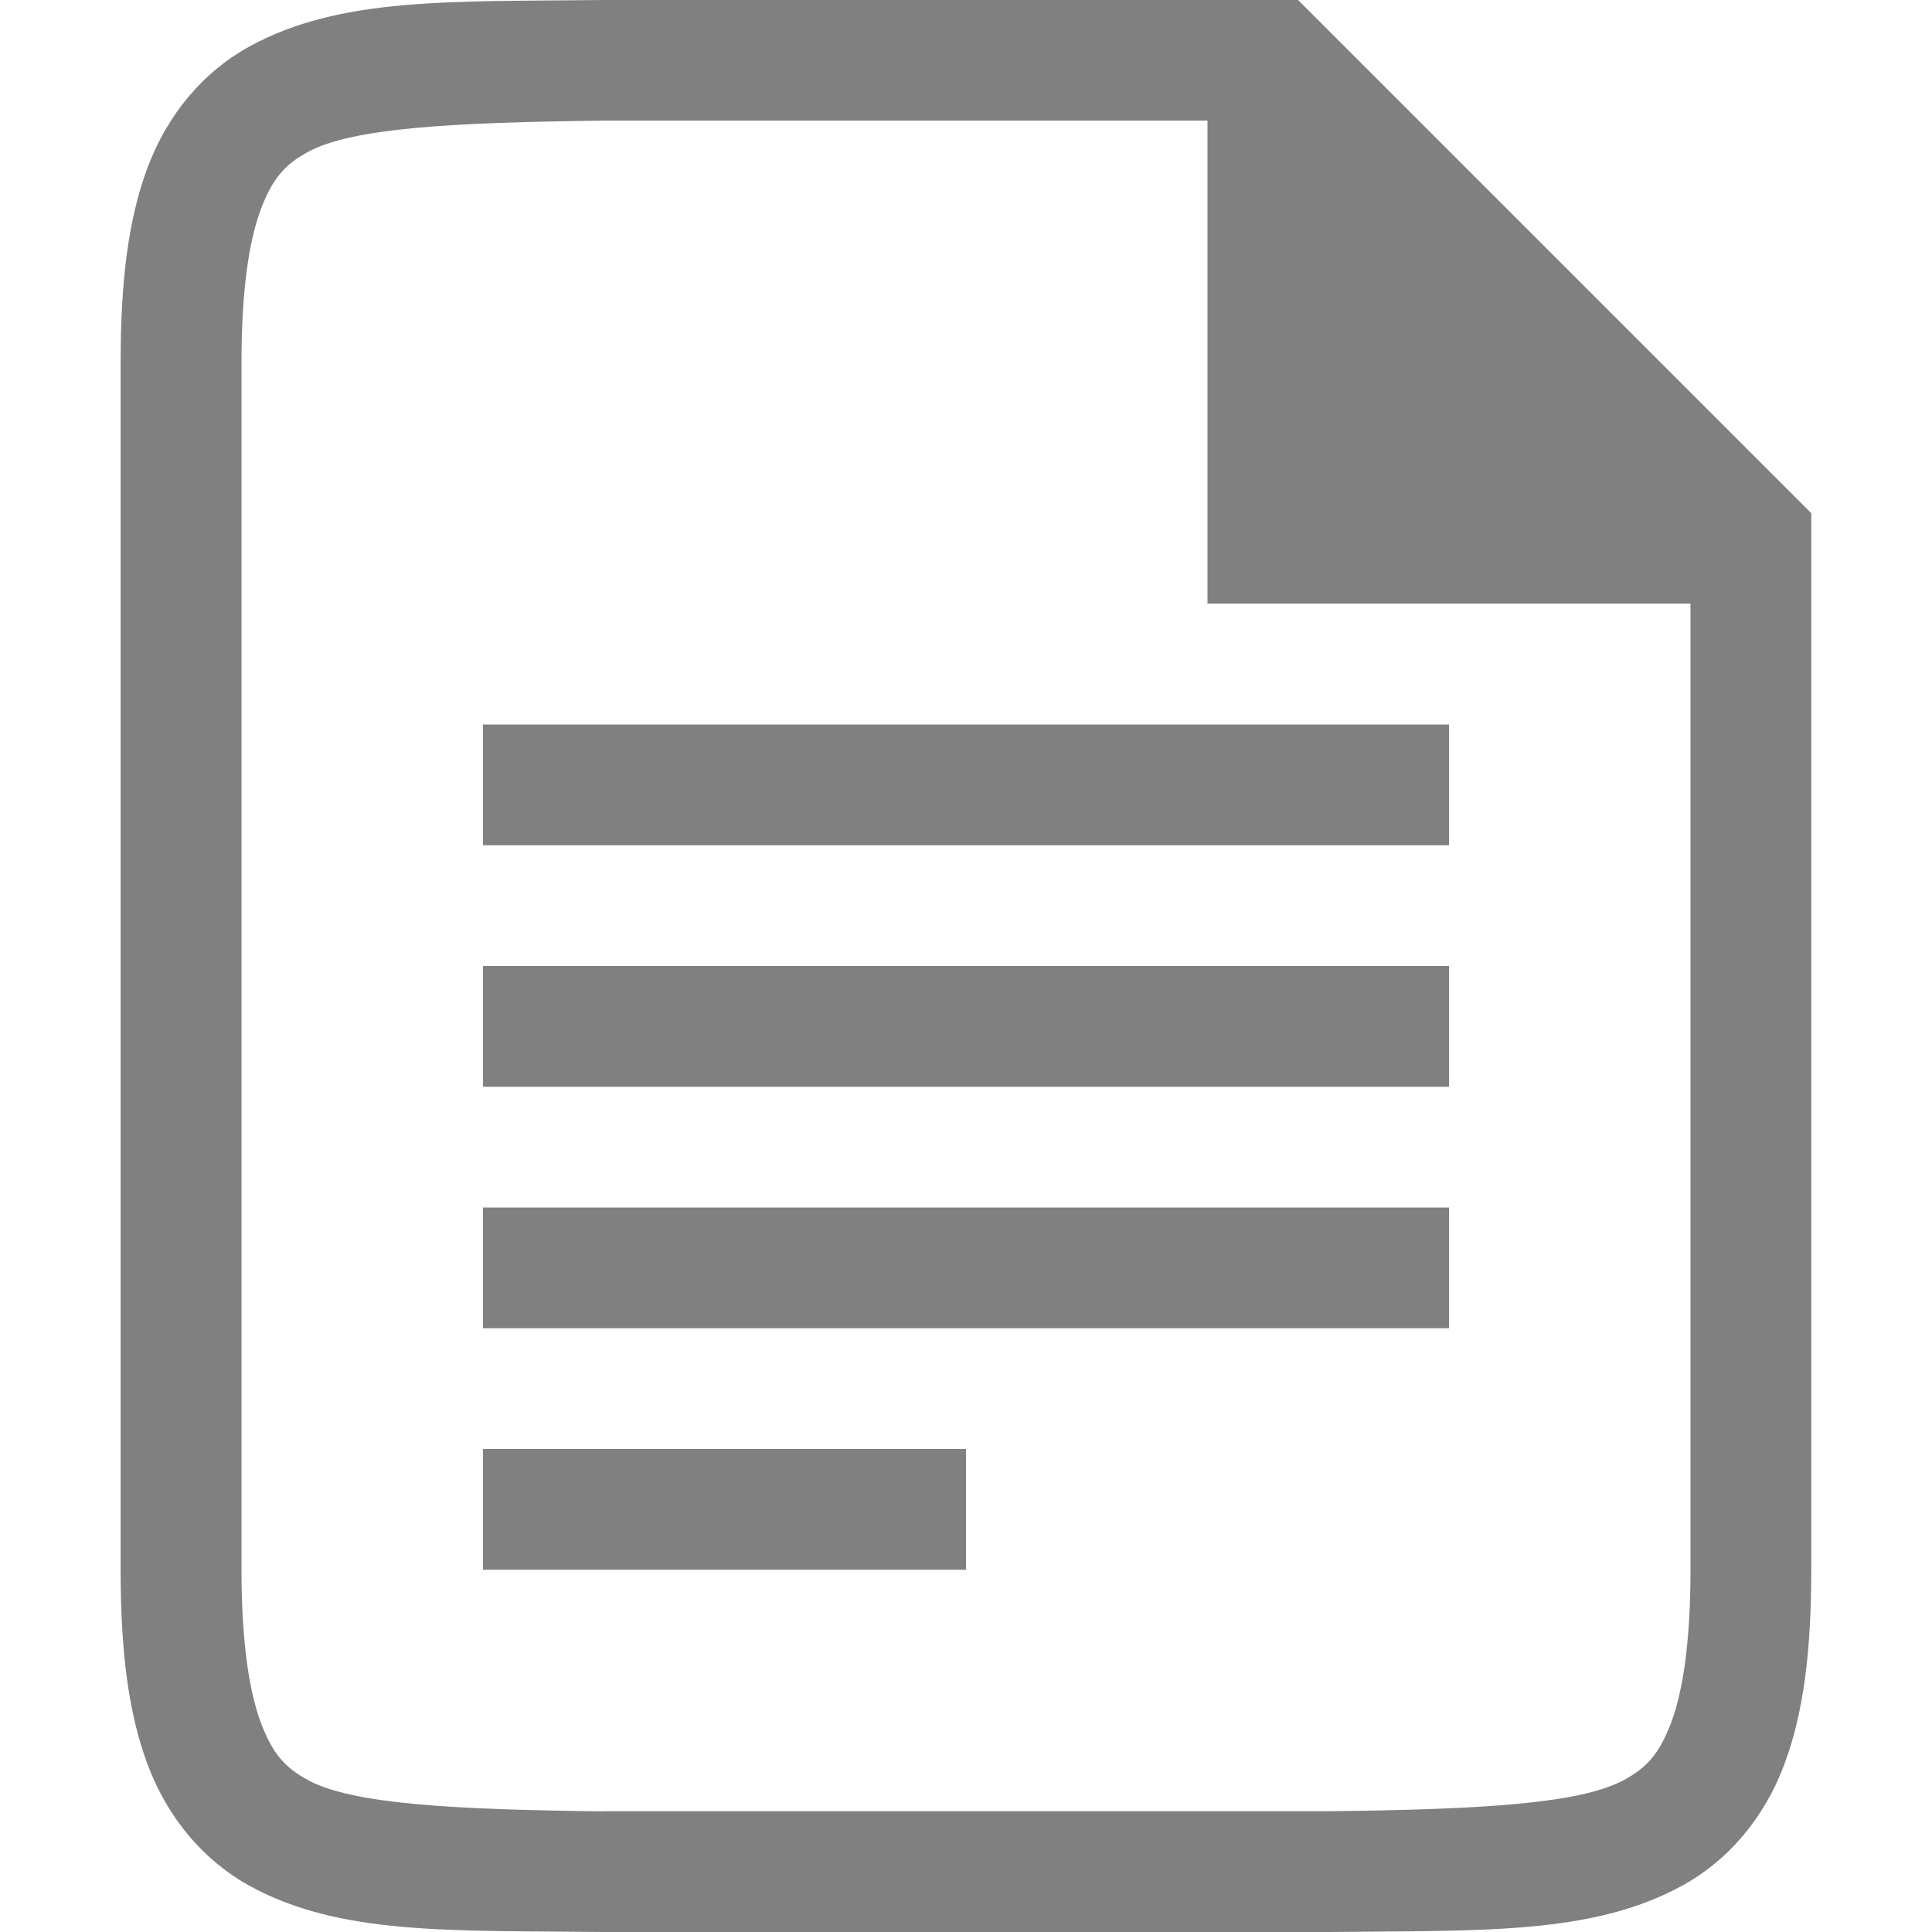
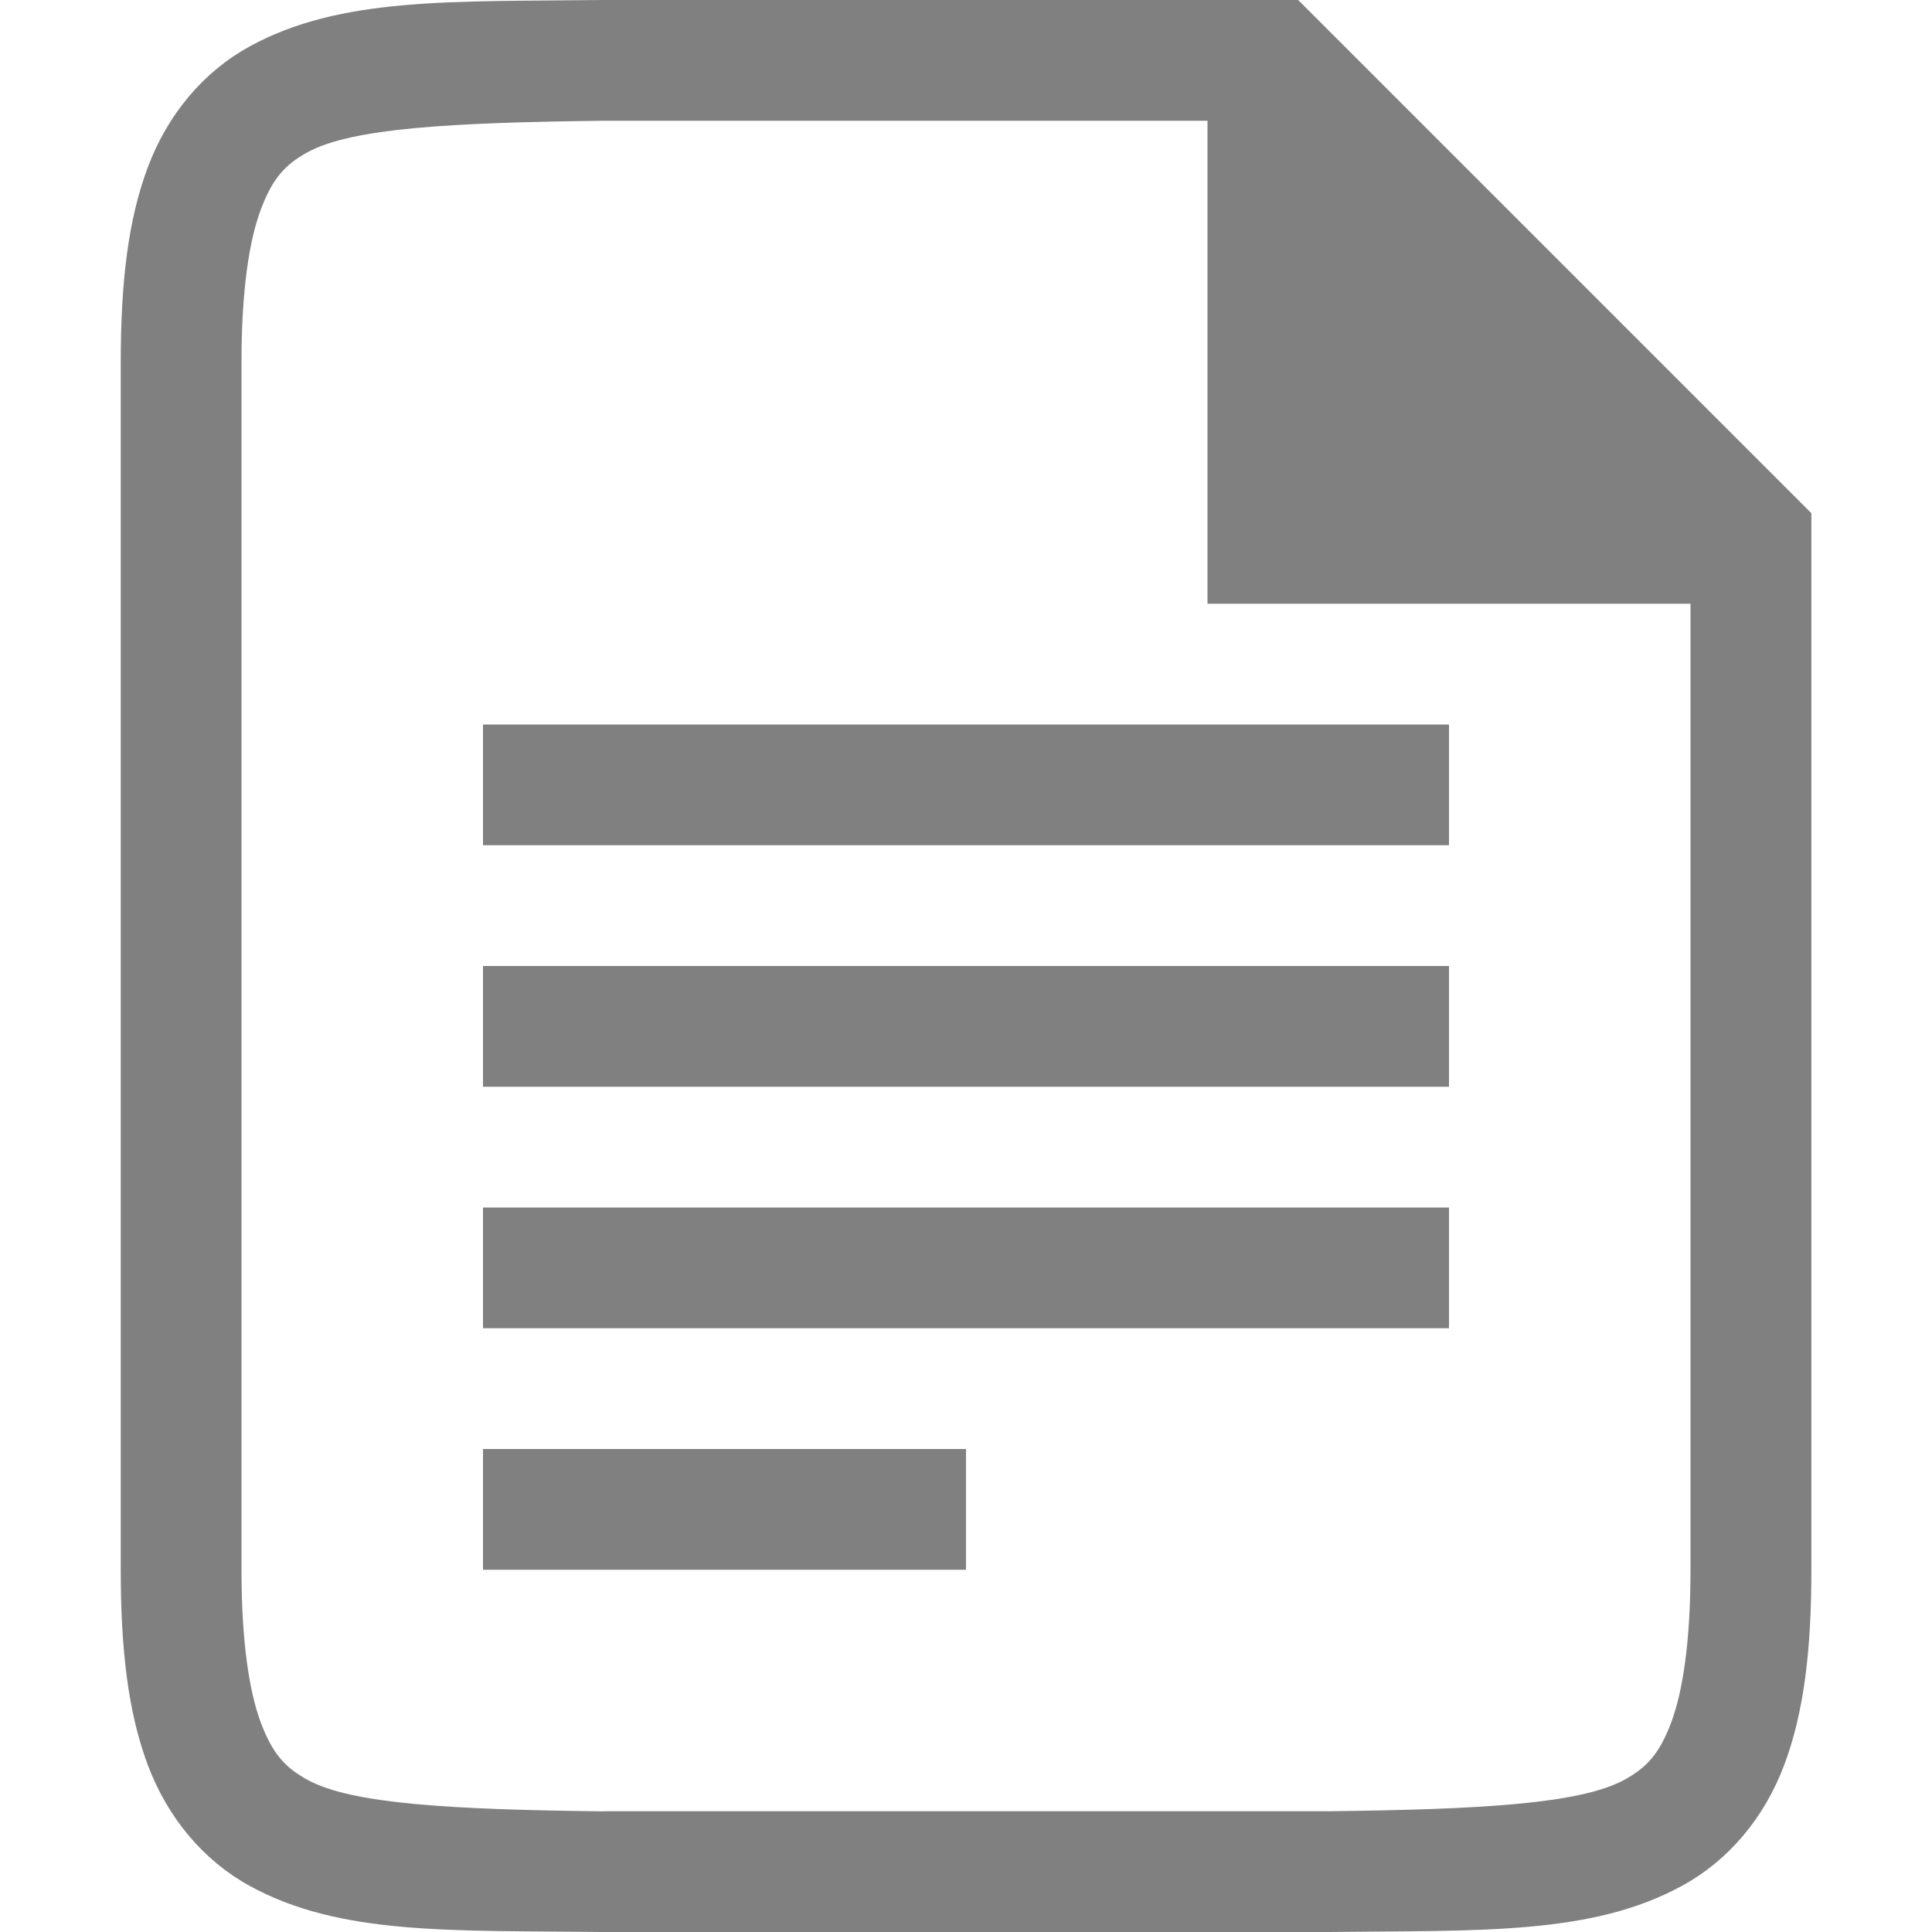
- <svg xmlns="http://www.w3.org/2000/svg" height="16" width="16">
-   <path d="m196.994 596c-1.258-.015-2.179.031-2.932-.385-.376-.208-.673-.559-.838-.998-.165-.439-.225-.96-.225-1.617v-10c0-.658.06-1.179.225-1.617.165-.439.462-.789.838-.996.753-.415 1.674-.372 2.932-.387h.002 5.004.75l4.25 4.25v.75 8c0 .658-.06 1.179-.225 1.617-.165.439-.462.789-.838.996-.753.415-1.674.372-2.932.387h-.002-6.006zm.006-1h6c1.259-.015 2.089-.06 2.455-.262.183-.101.287-.213.385-.473.098-.26.16-.673.16-1.266v-8h-2-2v-4h-4.994-.006c-1.259.015-2.089.06-2.455.262-.183.101-.287.213-.385.473-.098.26-.16.673-.16 1.266v10c0 .592.063 1.006.16 1.266.098.26.201.371.385.473.366.202 1.197.247 2.455.262zm-1-4v-1h8v1zm0-2v-1h8v1zm0-2v-1h8v1zm0 6v-1h4v1z" fill="#808080" transform="translate(-192 -580)" />
+ <svg xmlns="http://www.w3.org/2000/svg" xmlns:ns1="http://www.openswatchbook.org/uri/2009/osb" height="16" id="svg7384" version="1.1" width="16">
+   <defs id="defs7386">
+     <linearGradient id="linearGradient5606" ns1:paint="solid">
+       <stop id="stop5608" offset="0" style="stop-color:#000000;stop-opacity:1;" />
+     </linearGradient>
+     <linearGradient id="linearGradient4526" ns1:paint="solid">
+       <stop id="stop4528" offset="0" style="stop-color:#ffffff;stop-opacity:1;" />
+     </linearGradient>
+     <linearGradient id="linearGradient3600-4" ns1:paint="gradient">
+       <stop id="stop3602-7" offset="0" style="stop-color:#f4f4f4;stop-opacity:1" />
+       <stop id="stop3604-6" offset="1" style="stop-color:#dbdbdb;stop-opacity:1" />
+     </linearGradient>
+   </defs>
+   <g id="layer9" label="status" style="display:inline" transform="translate(-433.0002,-213)" />
+   <g id="layer2" style="display:inline" transform="translate(-192,-580)" />
+   <g id="layer4" style="display:inline" transform="translate(-192,-580)" />
+   <g id="g1812" style="display:inline" transform="translate(-192,-580)" />
+   <g id="g6217" style="display:inline" transform="translate(-192,-580)" />
+   <g id="layer3" style="display:inline" transform="translate(-192,-580)" />
+   <g id="g1833" style="display:inline" transform="translate(-192,-580)" />
+   <g id="layer1" style="display:inline" transform="translate(-192,-580)">
+     <path d="m 196.994,596 c -1.258,-0.015 -2.179,0.031 -2.932,-0.385 -0.376,-0.208 -0.673,-0.559 -0.838,-0.998 C 193.06,594.179 193,593.658 193,593 v -10 c 0,-0.658 0.06,-1.179 0.225,-1.617 0.165,-0.439 0.462,-0.789 0.838,-0.996 0.753,-0.415 1.674,-0.372 2.932,-0.387 h 0.002 5.004 0.75 l 4.25,4.25 v 0.75 8 c 0,0.658 -0.06,1.179 -0.225,1.617 -0.165,0.439 -0.462,0.789 -0.838,0.996 -0.753,0.415 -1.674,0.372 -2.932,0.387 h -0.002 -6.006 z M 197,595 h 6 c 1.259,-0.015 2.089,-0.06 2.455,-0.262 0.183,-0.101 0.287,-0.213 0.385,-0.473 C 205.937,594.006 206,593.592 206,593 v -8 h -2 -2 v -4 H 197.006 197 c -1.259,0.015 -2.089,0.06 -2.455,0.262 -0.183,0.101 -0.287,0.213 -0.385,0.473 C 194.063,581.994 194,582.408 194,583 v 10 c 0,0.592 0.063,1.006 0.16,1.266 0.098,0.26 0.201,0.371 0.385,0.473 0.366,0.202 1.197,0.247 2.455,0.262 z m -1,-4 v -1 h 8 v 1 z m 0,-2 v -1 h 8 v 1 z m 0,-2 v -1 h 8 v 1 z m 0,6 v -1 h 4 v 1 z" id="path5289-0-6" style="color:#000000;display:inline;overflow:visible;visibility:visible;fill:#808080;fill-opacity:1;fill-rule:nonzero;stroke:none;stroke-width:4;marker:none;enable-background:accumulate" />
+   </g>
</svg>
